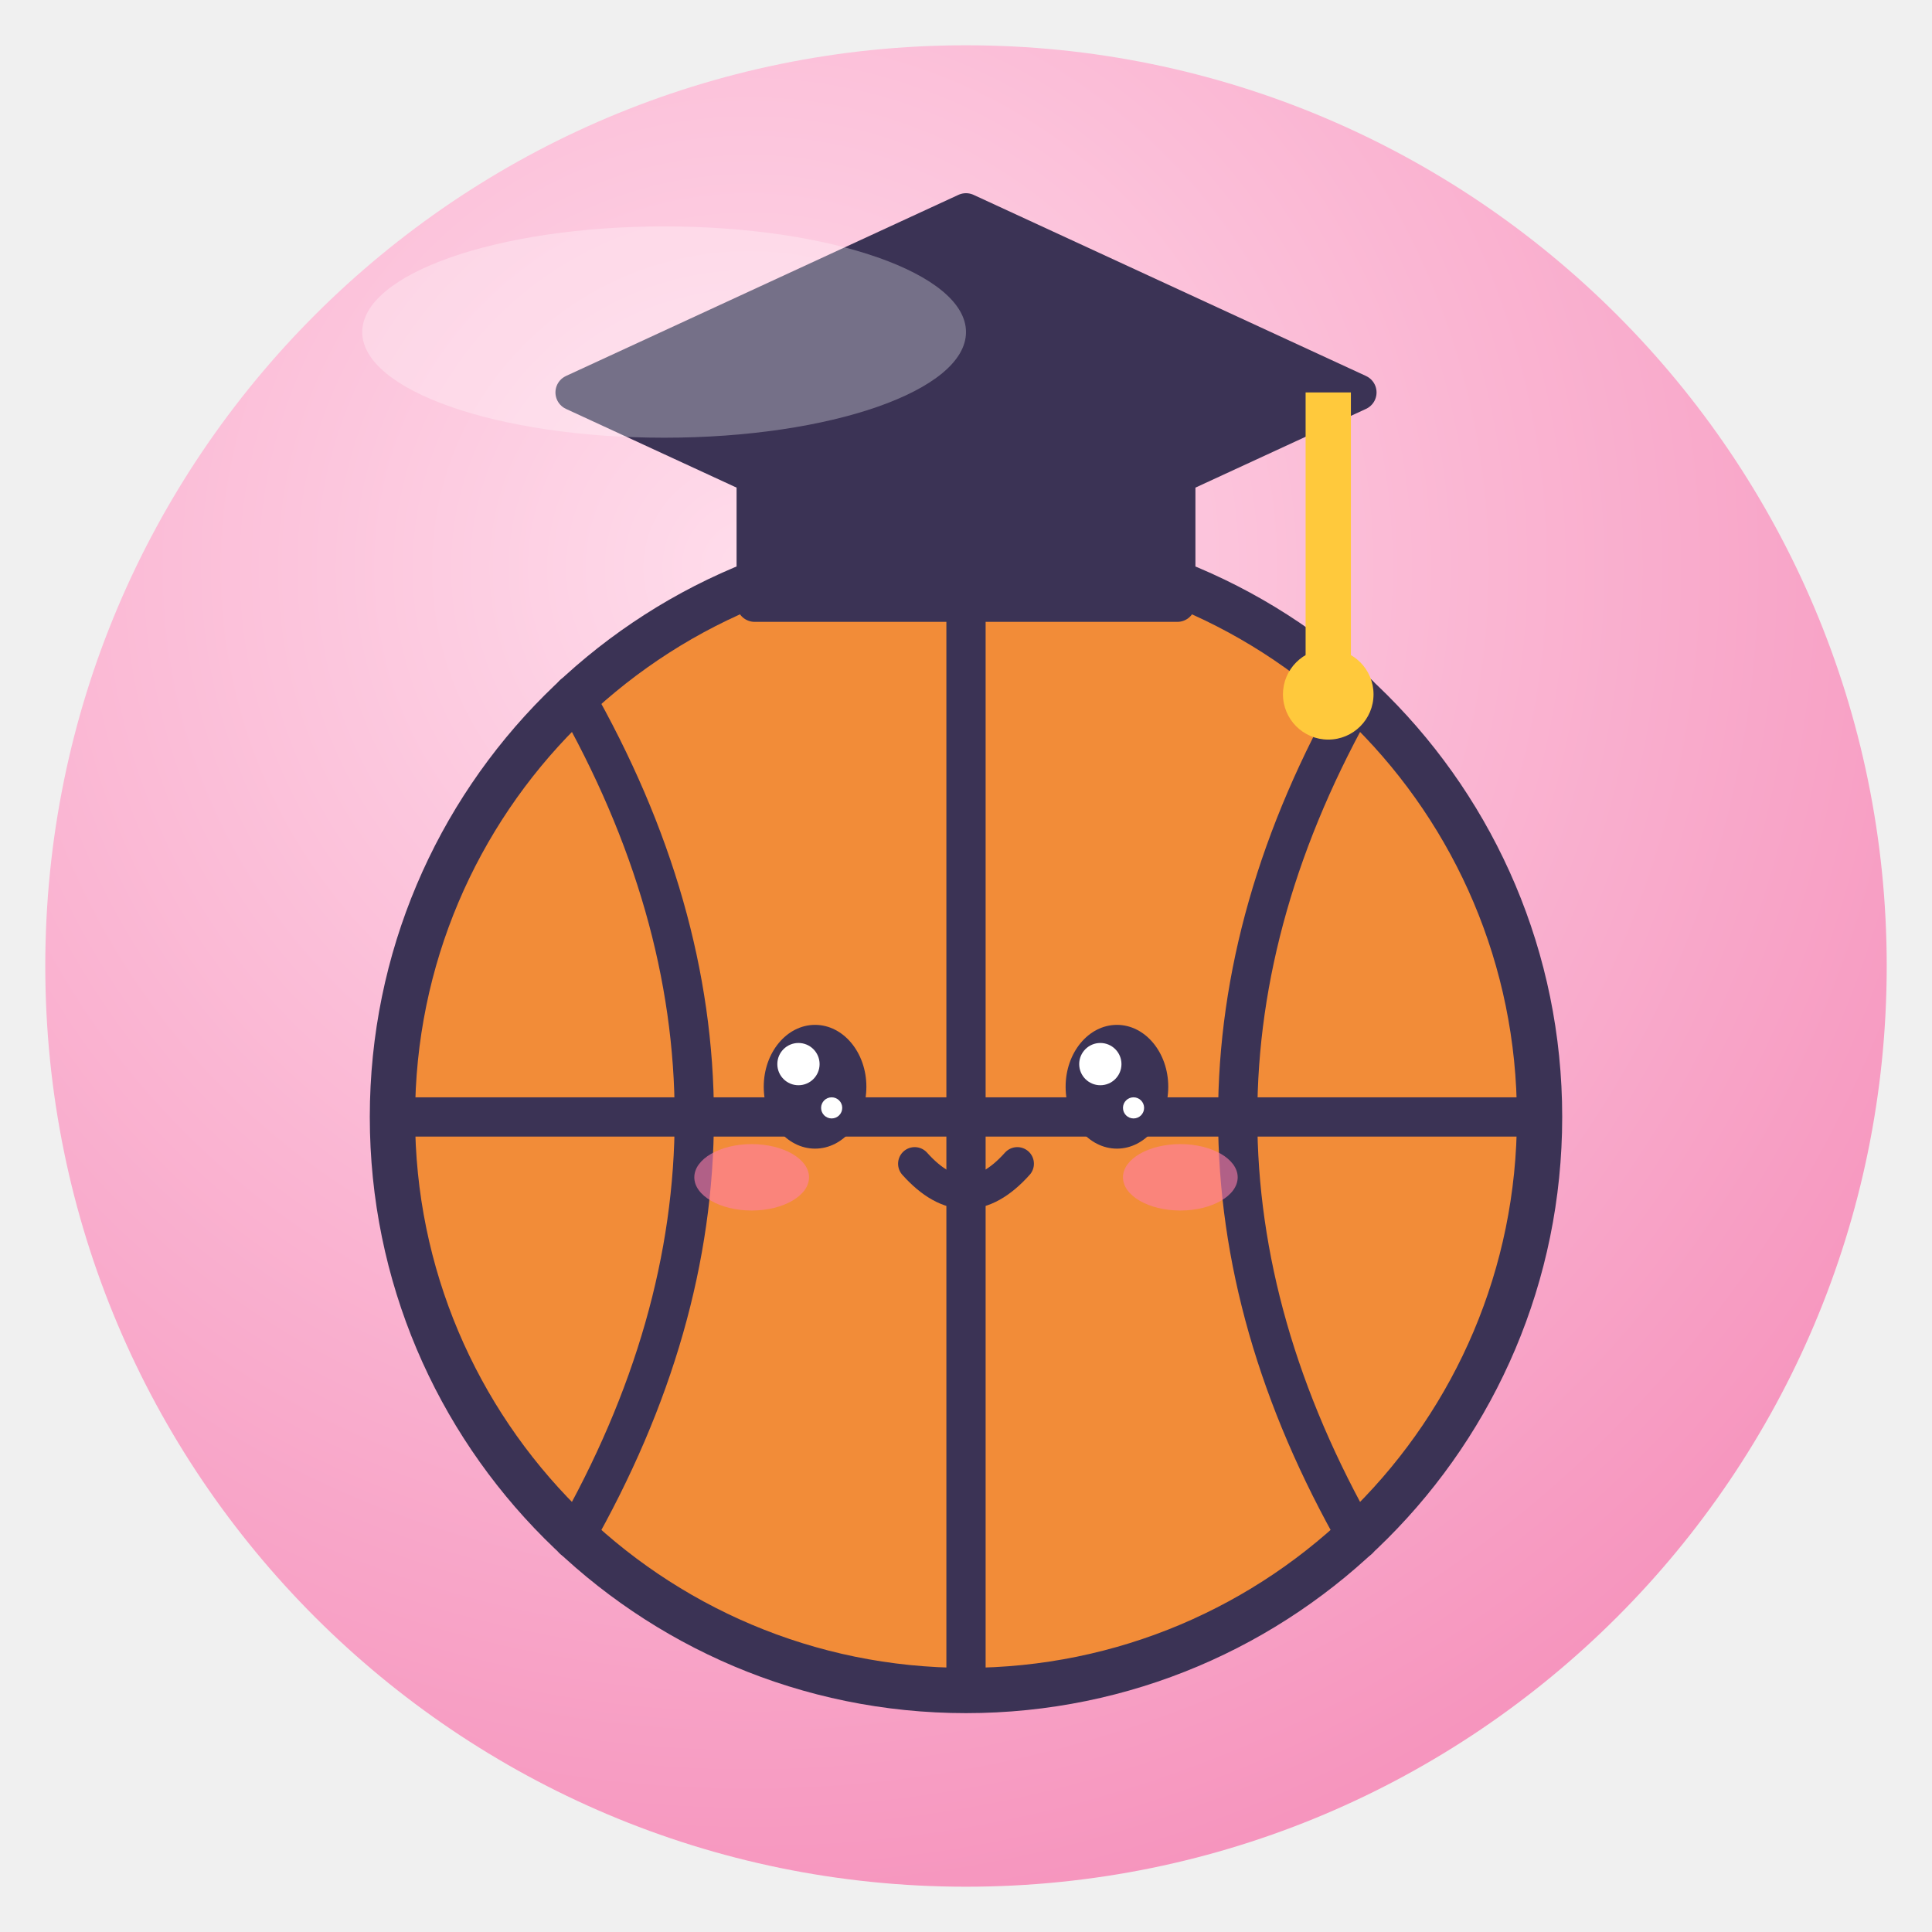
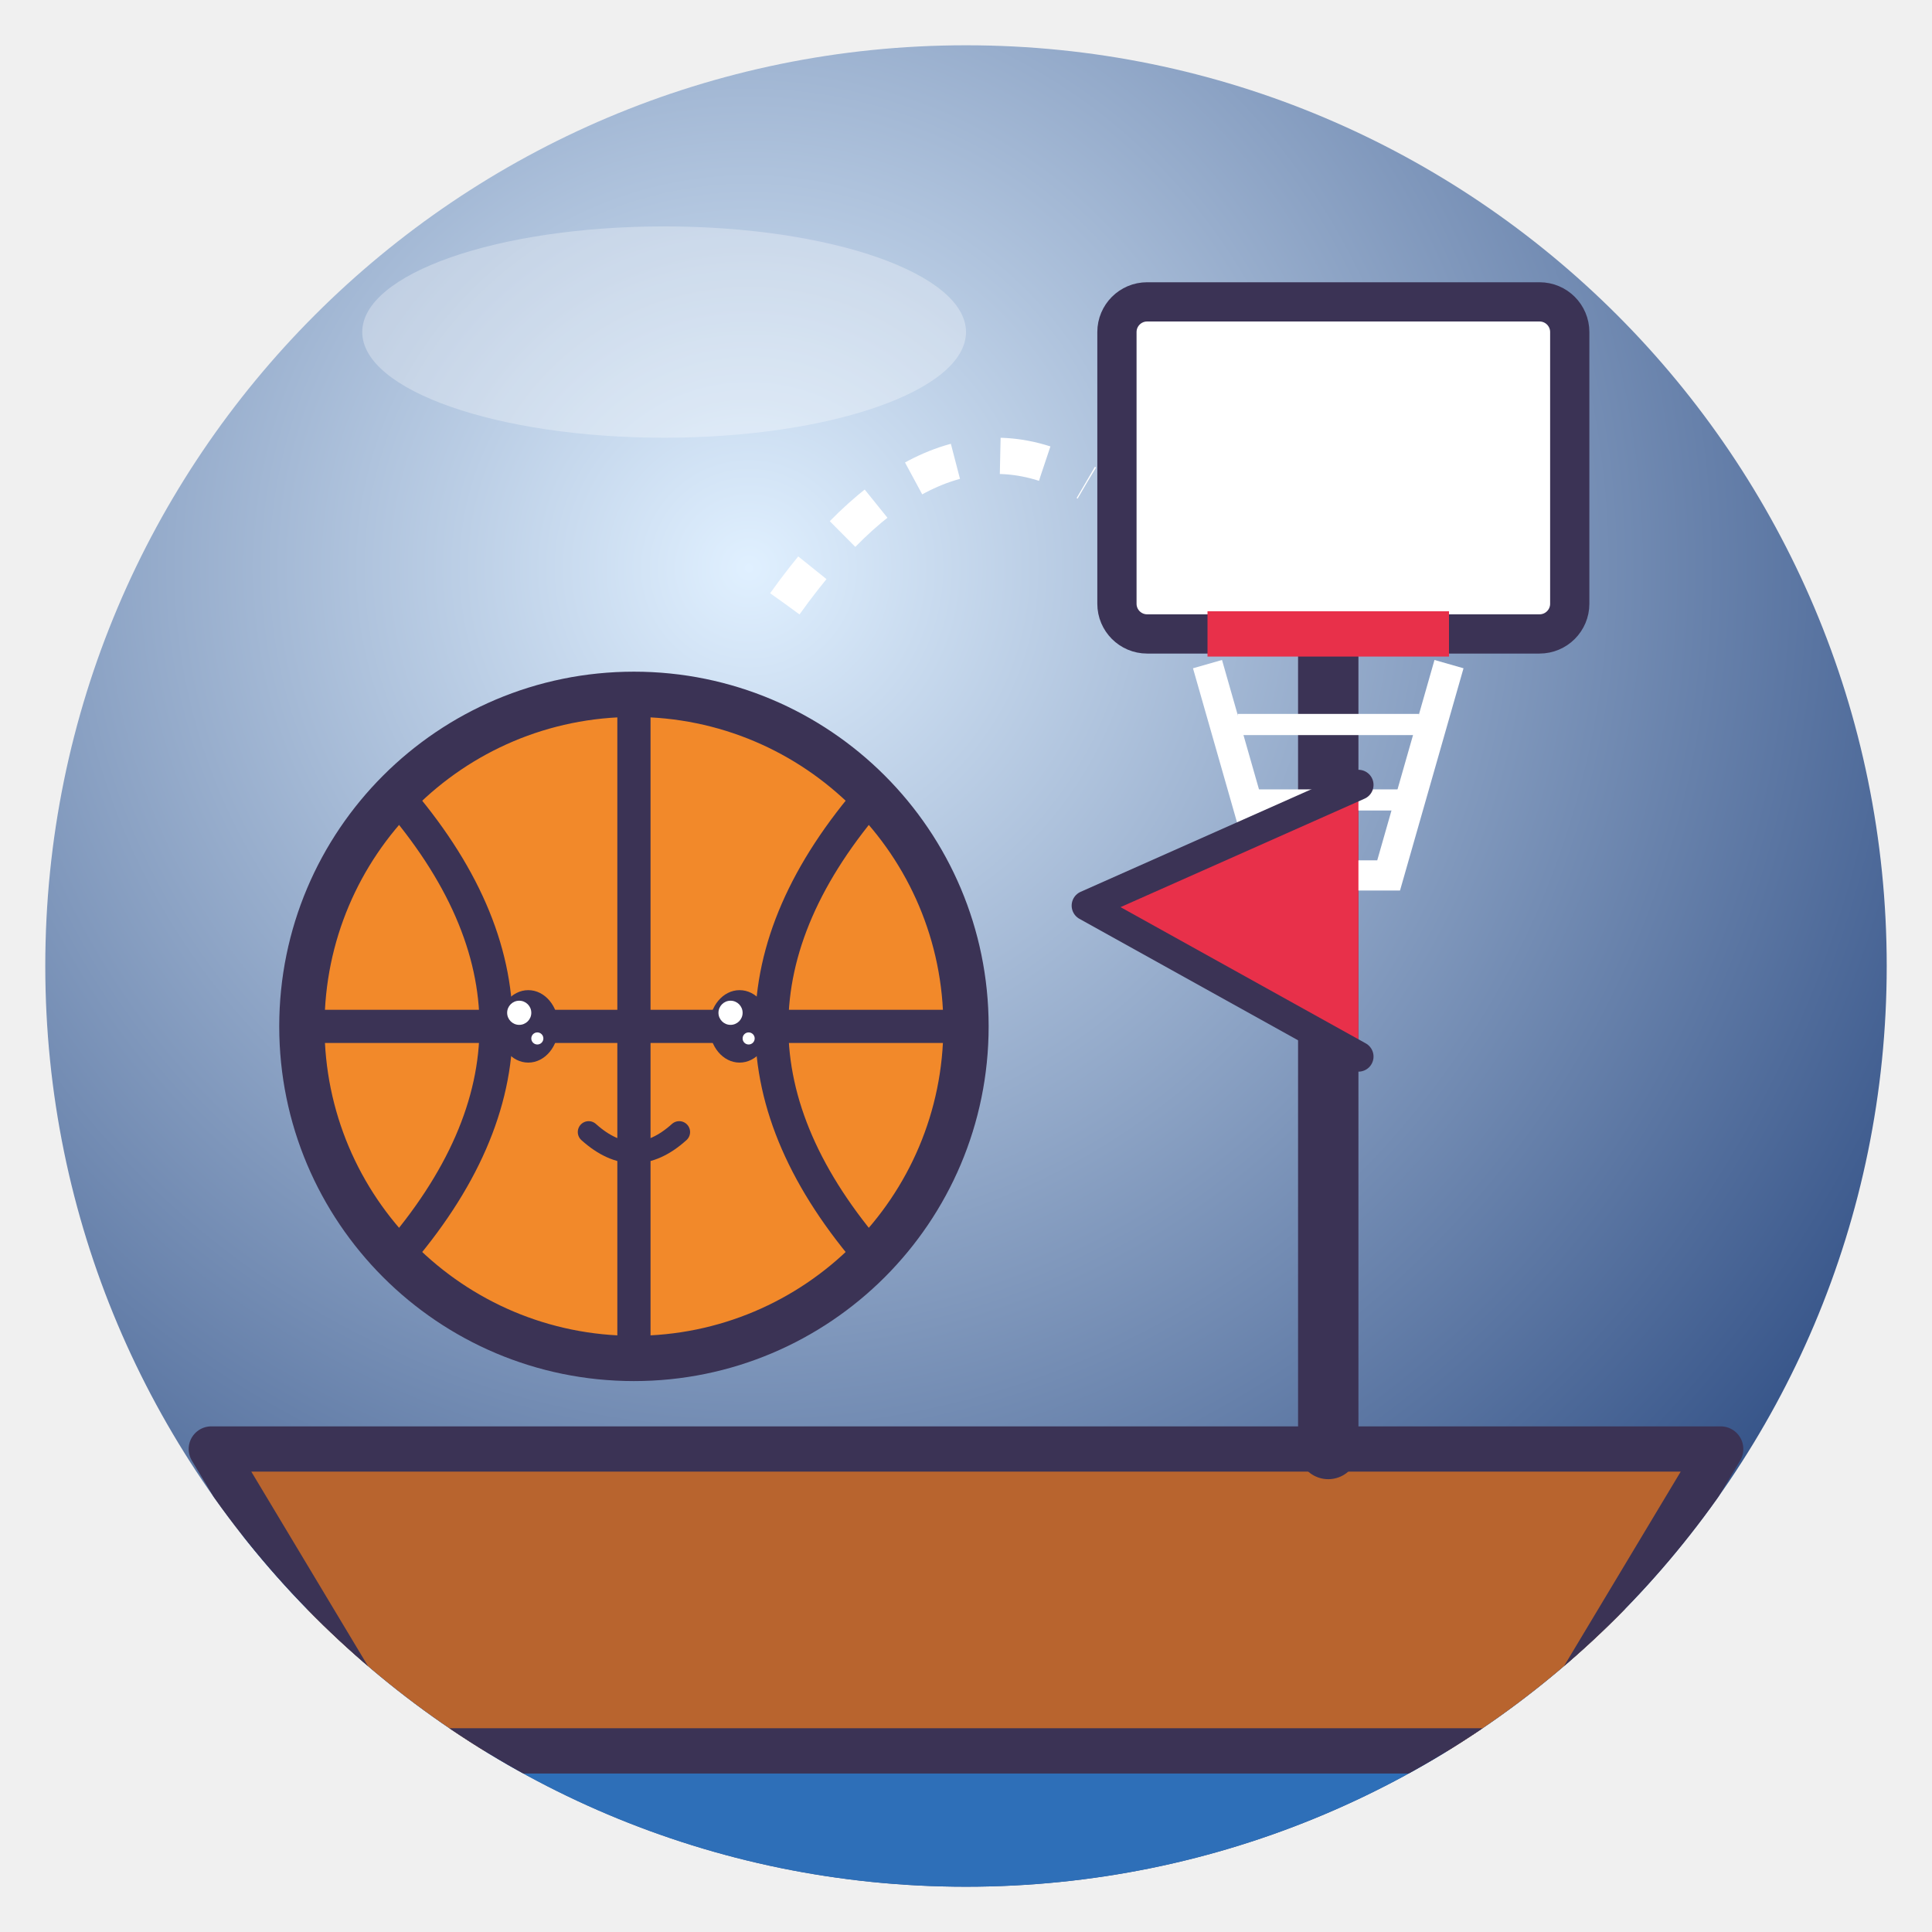
<svg xmlns="http://www.w3.org/2000/svg" viewBox="0 0 128 128" width="128" height="128">
  <defs>
    <radialGradient id="g" cx="38%" cy="28%" r="85%">
-       <stop offset="0" stop-color="#FFDCEB" />
-       <stop offset="1" stop-color="#F58CB8" />
+       <stop offset="0" stop-color="#E0F0FF" />
+       <stop offset="1" stop-color="#1E3E78" />
    </radialGradient>
    <clipPath id="c">
      <circle cx="64" cy="64" r="61" />
    </clipPath>
  </defs>
  <circle cx="64" cy="64" r="61" fill="url(#g)" />
  <g clip-path="url(#c)">
-     <circle cx="64" cy="74" r="38" fill="#F28C38" stroke="#3B3355" stroke-linejoin="round" stroke-linecap="round" stroke-width="3" />
-     <path d="M26 74 H102 M64 36 V112" fill="none" stroke="#3B3355" stroke-linejoin="round" stroke-linecap="round" stroke-width="2.6" />
-     <path d="M38 46 Q54 74 38 102 M90 46 Q74 74 90 102" fill="none" stroke="#3B3355" stroke-linejoin="round" stroke-linecap="round" stroke-width="2.6" />
-     <ellipse cx="54" cy="72" rx="3.4" ry="4.1" fill="#3B3355" />
-     <circle cx="52.9" cy="70.5" r="1.4" fill="#fff" />
-     <circle cx="55.1" cy="73.4" r="0.7" fill="#fff" />
-     <ellipse cx="74" cy="72" rx="3.4" ry="4.1" fill="#3B3355" />
-     <circle cx="72.9" cy="70.5" r="1.4" fill="#fff" />
-     <circle cx="75.1" cy="73.4" r="0.7" fill="#fff" />
-     <ellipse cx="49.8" cy="78.0" rx="3.8" ry="2.2" fill="#FF7FA8" opacity=".6" />
-     <ellipse cx="78.2" cy="78.0" rx="3.8" ry="2.2" fill="#FF7FA8" opacity=".6" />
-     <path d="M60.6 77.1 Q64 80.9 67.4 77.1" fill="none" stroke="#3B3355" stroke-linejoin="round" stroke-linecap="round" stroke-width="2.2" />
-     <path d="M38 26 L64 14 L90 26 L64 38Z" fill="#3B3355" stroke="#3B3355" stroke-linejoin="round" stroke-linecap="round" stroke-width="2.4" />
-     <path d="M50 32 V40 H78 V32" fill="#3B3355" stroke="#3B3355" stroke-linejoin="round" stroke-linecap="round" stroke-width="2.4" />
-     <path d="M88 26 V44" stroke="#FFC93C" stroke-width="3" />
-     <circle cx="88" cy="46" r="3" fill="#FFC93C" />
+     <path d="M0 104 Q32 98 64 104 T128 104 V128 H0Z" fill="#2E6FB8" />
+     <path d="M14 96 H114 L102 116 H26Z" fill="#B8642E" stroke="#3B3355" stroke-linejoin="round" stroke-linecap="round" stroke-width="3" />
+     <path d="M88 96 V22" stroke="#3B3355" stroke-linejoin="round" stroke-linecap="round" stroke-width="4" />
+     <rect x="74" y="20" width="30" height="22" rx="2" fill="#fff" stroke="#3B3355" stroke-linejoin="round" stroke-linecap="round" stroke-width="2.6" />
+     <path d="M80 42 H96" stroke="#E8304A" stroke-width="3" />
+     <path d="M80 44 L84 58 H92 L96 44" fill="none" stroke="#fff" stroke-width="2" />
+     <path d="M82 48 H94 M83 53 H93" stroke="#fff" stroke-width="1.4" />
+     <path d="M90 70 L72 60 L90 52" fill="#E8304A" stroke="#3B3355" stroke-linejoin="round" stroke-linecap="round" stroke-width="2" />
+     <circle cx="42" cy="68" r="22" fill="#F2892A" stroke="#3B3355" stroke-linejoin="round" stroke-linecap="round" stroke-width="3" />
+     <path d="M42 46 V90 M20 68 H64 M26.16 52.6 Q39.58 68 26.16 83.4 M57.84 52.6 Q44.42 68 57.84 83.4" fill="none" stroke="#3B3355" stroke-linejoin="round" stroke-linecap="round" stroke-width="2.2" />
+     <ellipse cx="35" cy="68" rx="2.0" ry="2.4" fill="#3B3355" />
+     <circle cx="34.4" cy="67.1" r="0.8" fill="#fff" />
+     <circle cx="35.6" cy="68.8" r="0.4" fill="#fff" />
+     <ellipse cx="49" cy="68" rx="2.0" ry="2.4" fill="#3B3355" />
+     <circle cx="48.4" cy="67.1" r="0.8" fill="#fff" />
+     <circle cx="49.6" cy="68.8" r="0.4" fill="#fff" />
+     <path d="M39 75 Q42 77.7 45 75" fill="none" stroke="#3B3355" stroke-linejoin="round" stroke-linecap="round" stroke-width="1.44" />
+     <path d="M52 40 Q62 26 72 32" fill="none" stroke="#fff" stroke-width="2.4" stroke-dasharray="3 3" />
  </g>
  <ellipse cx="44" cy="22" rx="20" ry="7" fill="#fff" opacity=".3" />
</svg>
